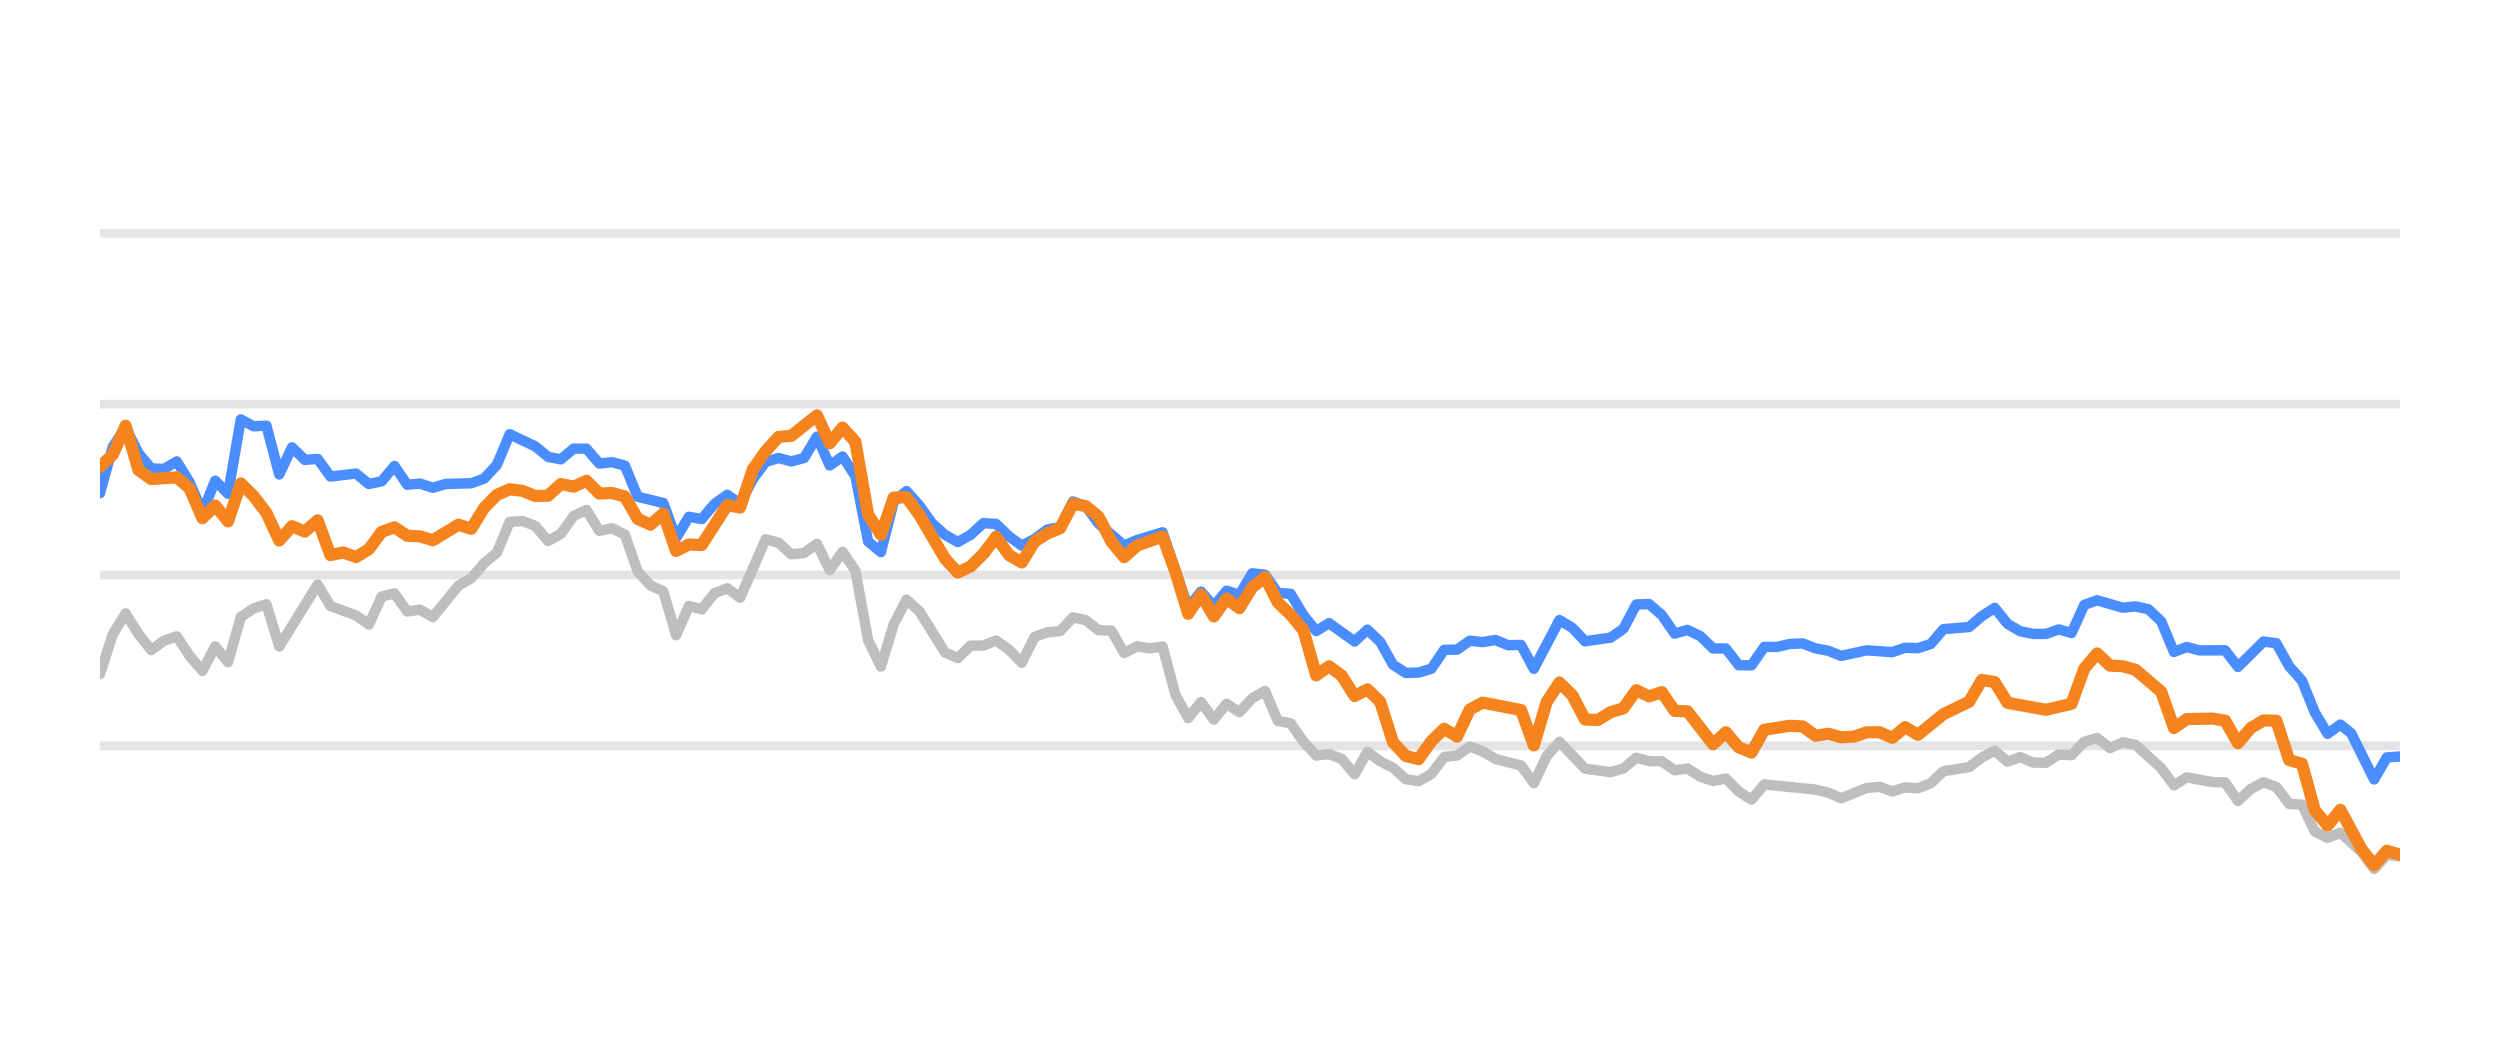
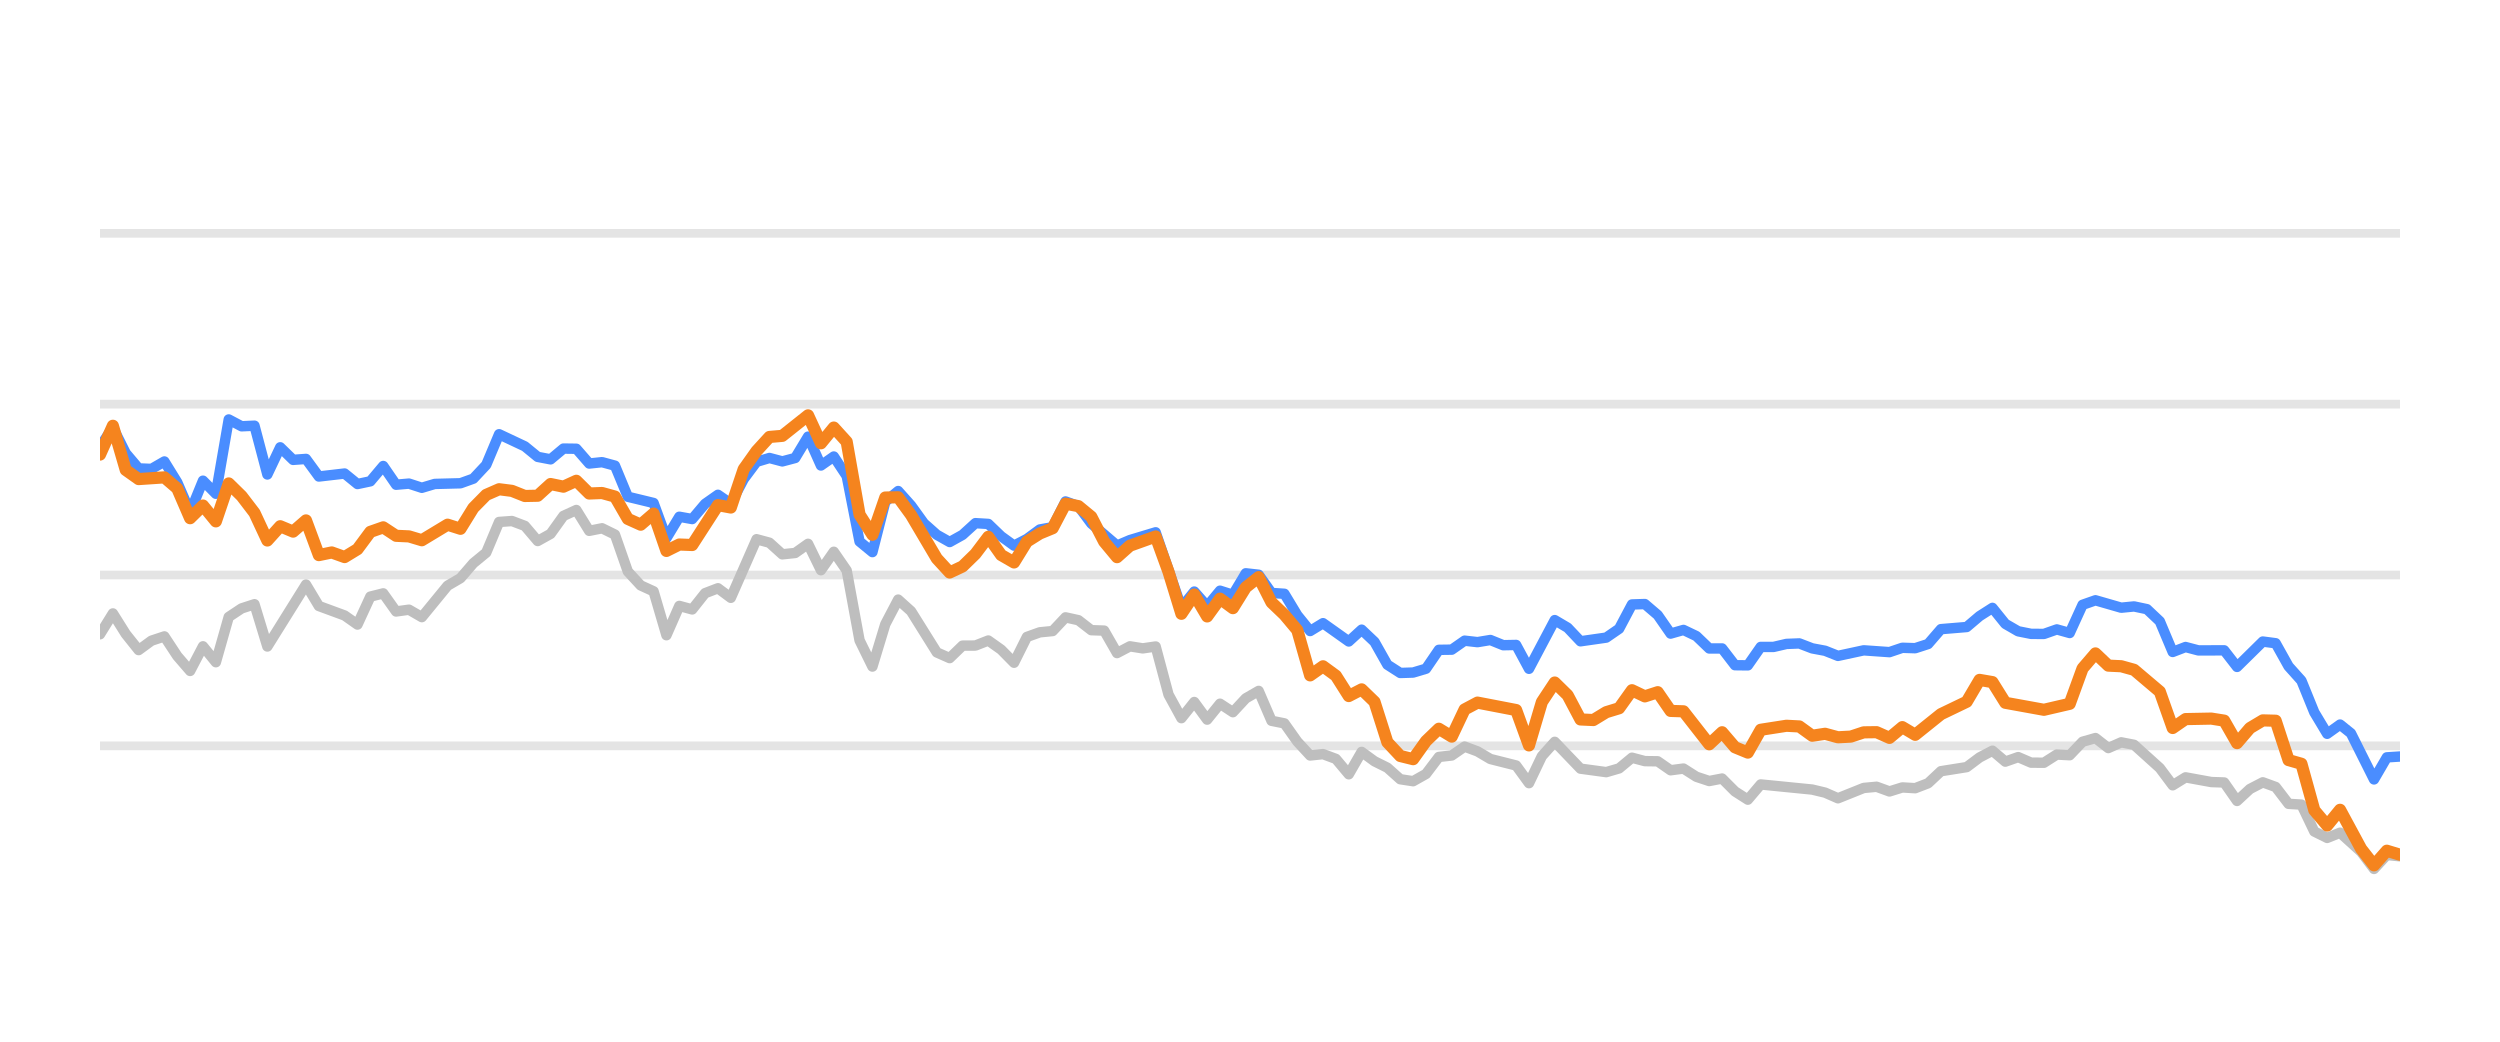
<svg xmlns="http://www.w3.org/2000/svg" width="144pt" height="60pt" viewBox="0 0 144 60" version="1.1">
  <defs>
    <style type="text/css">*{stroke-linejoin: round; stroke-linecap: butt}</style>
  </defs>
  <g id="figure_1">
    <g id="patch_1">
      <path d="M 0 60  L 144 60  L 144 0  L 0 0  L 0 60  z " style="fill: none; opacity: 0" />
    </g>
    <g id="axes_1">
      <g id="patch_2">
        <path d="M 5.76 52.8  L 138.24 52.8  L 138.24 3.6  L 5.76 3.6  L 5.76 52.8  z " style="fill: none" />
      </g>
      <g id="matplotlib.axis_1" />
      <g id="matplotlib.axis_2" />
      <g id="line2d_1">
-         <path d="M 5.76 42.96  L 138.24 42.96  " clip-path="url(#p80eaf4b8e2)" style="fill: none; stroke: #b2b2b2; stroke-opacity: 0.35; stroke-width: 0.5; stroke-linecap: square" />
+         <path d="M 5.76 42.96  L 138.24 42.96  " clip-path="url(#pf05f5bcc81)" style="fill: none; stroke: #b2b2b2; stroke-opacity: 0.35; stroke-width: 0.5; stroke-linecap: square" />
      </g>
      <g id="line2d_2">
-         <path d="M 5.76 33.12  L 138.24 33.12  " clip-path="url(#p80eaf4b8e2)" style="fill: none; stroke: #b2b2b2; stroke-opacity: 0.35; stroke-width: 0.5; stroke-linecap: square" />
+         <path d="M 5.76 33.12  L 138.24 33.12  " clip-path="url(#pf05f5bcc81)" style="fill: none; stroke: #b2b2b2; stroke-opacity: 0.35; stroke-width: 0.5; stroke-linecap: square" />
      </g>
      <g id="line2d_3">
-         <path d="M 5.76 23.28  L 138.24 23.28  " clip-path="url(#p80eaf4b8e2)" style="fill: none; stroke: #b2b2b2; stroke-opacity: 0.35; stroke-width: 0.5; stroke-linecap: square" />
+         <path d="M 5.76 23.28  L 138.24 23.28  " clip-path="url(#pf05f5bcc81)" style="fill: none; stroke: #b2b2b2; stroke-opacity: 0.35; stroke-width: 0.5; stroke-linecap: square" />
      </g>
      <g id="line2d_4">
-         <path d="M 5.76 13.44  L 138.24 13.44  " clip-path="url(#p80eaf4b8e2)" style="fill: none; stroke: #b2b2b2; stroke-opacity: 0.35; stroke-width: 0.5; stroke-linecap: square" />
+         <path d="M 5.76 13.44  L 138.24 13.44  " clip-path="url(#pf05f5bcc81)" style="fill: none; stroke: #b2b2b2; stroke-opacity: 0.35; stroke-width: 0.5; stroke-linecap: square" />
      </g>
      <g id="line2d_5">
-         <path d="M 5.76 38.822  L 6.497 36.534  L 7.235 35.334  L 7.972 36.515  L 8.71 37.445  L 9.447 36.903  L 10.184 36.657  L 10.922 37.784  L 11.659 38.645  L 12.397 37.228  L 13.134 38.143  L 13.871 35.536  L 14.609 35.044  L 15.346 34.803  L 16.084 37.238  L 18.296 33.671  L 19.033 34.906  L 20.508 35.452  L 21.246 35.974  L 21.983 34.365  L 22.72 34.178  L 23.458 35.221  L 24.195 35.118  L 24.933 35.546  L 26.407 33.735  L 27.145 33.302  L 27.882 32.441  L 28.62 31.831  L 29.357 30.065  L 30.094 30.011  L 30.832 30.291  L 31.569 31.162  L 32.307 30.749  L 33.044 29.715  L 33.781 29.376  L 34.519 30.576  L 35.256 30.429  L 35.994 30.793  L 36.731 32.918  L 37.468 33.72  L 38.206 34.06  L 38.943 36.589  L 39.681 34.901  L 40.418 35.103  L 41.155 34.168  L 41.893 33.883  L 42.63 34.434  L 44.105 31.059  L 44.842 31.26  L 45.58 31.929  L 46.317 31.851  L 47.055 31.324  L 47.792 32.844  L 48.53 31.782  L 49.267 32.859  L 50.004 36.884  L 50.742 38.394  L 51.479 35.954  L 52.217 34.537  L 52.954 35.206  L 54.429 37.578  L 55.166 37.907  L 55.904 37.189  L 56.641 37.184  L 57.378 36.894  L 58.116 37.42  L 58.853 38.173  L 59.591 36.687  L 60.328 36.421  L 61.065 36.348  L 61.803 35.56  L 62.54 35.723  L 63.278 36.298  L 64.015 36.323  L 64.752 37.617  L 65.49 37.228  L 66.227 37.346  L 66.965 37.238  L 67.702 40.008  L 68.439 41.366  L 69.177 40.436  L 69.914 41.45  L 70.652 40.534  L 71.389 41.022  L 72.126 40.224  L 72.864 39.796  L 73.601 41.518  L 74.339 41.666  L 75.076 42.714  L 75.813 43.516  L 76.551 43.437  L 77.288 43.713  L 78.026 44.598  L 78.763 43.309  L 79.501 43.851  L 80.238 44.22  L 80.975 44.884  L 81.713 44.997  L 82.45 44.579  L 83.188 43.6  L 83.925 43.516  L 84.662 43.004  L 85.4 43.28  L 86.137 43.718  L 87.612 44.092  L 88.349 45.11  L 89.087 43.555  L 89.824 42.729  L 91.299 44.274  L 92.774 44.475  L 93.511 44.259  L 94.249 43.644  L 94.986 43.841  L 95.723 43.851  L 96.461 44.367  L 97.198 44.269  L 97.936 44.741  L 98.673 44.987  L 99.41 44.844  L 100.148 45.587  L 100.885 46.06  L 101.623 45.184  L 104.572 45.479  L 105.31 45.656  L 106.047 45.981  L 107.522 45.386  L 108.259 45.317  L 108.997 45.587  L 109.734 45.356  L 110.472 45.4  L 111.209 45.115  L 111.946 44.421  L 113.421 44.185  L 114.159 43.629  L 114.896 43.24  L 115.633 43.87  L 116.371 43.609  L 117.108 43.929  L 117.846 43.934  L 118.583 43.462  L 119.32 43.501  L 120.058 42.724  L 120.795 42.512  L 121.533 43.088  L 122.27 42.758  L 123.007 42.901  L 124.482 44.239  L 125.22 45.233  L 125.957 44.775  L 127.432 45.046  L 128.169 45.071  L 128.907 46.133  L 129.644 45.445  L 130.381 45.061  L 131.119 45.331  L 131.856 46.301  L 132.594 46.345  L 133.331 47.895  L 134.069 48.264  L 134.806 47.964  L 136.014 49.066  L 136.751 50.05  L 137.486 49.248  L 138.24 49.322  L 138.24 49.322  " clip-path="url(#p80eaf4b8e2)" style="fill: none; stroke: #bebebe; stroke-width: 0.6; stroke-linecap: round" />
+         <path d="M 5.76 36.534  L 6.502 35.334  L 7.243 36.515  L 7.985 37.445  L 8.726 36.903  L 9.468 36.657  L 10.209 37.784  L 10.951 38.645  L 11.692 37.228  L 12.434 38.143  L 13.175 35.536  L 13.917 35.044  L 14.658 34.803  L 15.4 37.238  L 17.625 33.671  L 18.366 34.906  L 19.849 35.452  L 20.591 35.974  L 21.332 34.365  L 22.074 34.178  L 22.815 35.221  L 23.557 35.118  L 24.298 35.546  L 25.781 33.735  L 26.523 33.302  L 27.264 32.441  L 28.006 31.831  L 28.748 30.065  L 29.489 30.011  L 30.231 30.291  L 30.972 31.162  L 31.714 30.749  L 32.455 29.715  L 33.197 29.376  L 33.938 30.576  L 34.68 30.429  L 35.421 30.793  L 36.163 32.918  L 36.904 33.72  L 37.646 34.06  L 38.387 36.589  L 39.129 34.901  L 39.871 35.103  L 40.612 34.168  L 41.354 33.883  L 42.095 34.434  L 43.578 31.059  L 44.32 31.26  L 45.061 31.929  L 45.803 31.851  L 46.544 31.324  L 47.286 32.844  L 48.027 31.782  L 48.769 32.859  L 49.51 36.884  L 50.252 38.394  L 50.993 35.954  L 51.735 34.537  L 52.477 35.206  L 53.96 37.578  L 54.701 37.907  L 55.443 37.189  L 56.184 37.184  L 56.926 36.894  L 57.667 37.42  L 58.409 38.173  L 59.15 36.687  L 59.892 36.421  L 60.633 36.348  L 61.375 35.56  L 62.116 35.723  L 62.858 36.298  L 63.6 36.323  L 64.341 37.617  L 65.083 37.228  L 65.824 37.346  L 66.566 37.238  L 67.307 40.008  L 68.049 41.366  L 68.79 40.436  L 69.532 41.45  L 70.273 40.534  L 71.015 41.022  L 71.756 40.224  L 72.498 39.796  L 73.239 41.518  L 73.981 41.666  L 74.723 42.714  L 75.464 43.516  L 76.206 43.437  L 76.947 43.713  L 77.689 44.598  L 78.43 43.309  L 79.172 43.851  L 79.913 44.22  L 80.655 44.884  L 81.396 44.997  L 82.138 44.579  L 82.879 43.6  L 83.621 43.516  L 84.362 43.004  L 85.104 43.28  L 85.846 43.718  L 87.329 44.092  L 88.07 45.11  L 88.812 43.555  L 89.553 42.729  L 91.036 44.274  L 92.519 44.475  L 93.261 44.259  L 94.002 43.644  L 94.744 43.841  L 95.485 43.851  L 96.227 44.367  L 96.969 44.269  L 97.71 44.741  L 98.452 44.987  L 99.193 44.844  L 99.935 45.587  L 100.676 46.06  L 101.418 45.184  L 104.384 45.479  L 105.125 45.656  L 105.867 45.981  L 107.35 45.386  L 108.092 45.317  L 108.833 45.587  L 109.575 45.356  L 110.316 45.4  L 111.058 45.115  L 111.799 44.421  L 113.282 44.185  L 114.024 43.629  L 114.765 43.24  L 115.507 43.87  L 116.248 43.609  L 116.99 43.929  L 117.731 43.934  L 118.473 43.462  L 119.215 43.501  L 119.956 42.724  L 120.698 42.512  L 121.439 43.088  L 122.181 42.758  L 122.922 42.901  L 124.405 44.239  L 125.147 45.233  L 125.888 44.775  L 127.371 45.046  L 128.113 45.071  L 128.854 46.133  L 129.596 45.445  L 130.338 45.061  L 131.079 45.331  L 131.821 46.301  L 132.562 46.345  L 133.304 47.895  L 134.045 48.264  L 134.787 47.964  L 136.002 49.066  L 136.743 50.05  L 137.482 49.248  L 138.24 49.322  L 138.24 49.322  " clip-path="url(#pf05f5bcc81)" style="fill: none; stroke: #bebebe; stroke-width: 0.6; stroke-linecap: round" />
      </g>
      <g id="line2d_6">
-         <path d="M 5.76 28.407  L 6.497 25.735  L 7.235 24.623  L 7.972 26.104  L 8.71 26.98  L 9.447 27.009  L 10.184 26.581  L 10.922 27.782  L 11.659 29.499  L 12.397 27.688  L 13.134 28.441  L 13.871 24.161  L 14.609 24.554  L 15.346 24.52  L 16.084 27.329  L 16.821 25.765  L 17.558 26.488  L 18.296 26.434  L 19.033 27.447  L 20.508 27.275  L 21.246 27.88  L 21.983 27.723  L 22.72 26.842  L 23.458 27.92  L 24.195 27.856  L 24.933 28.097  L 25.67 27.875  L 27.145 27.836  L 27.882 27.57  L 28.62 26.778  L 29.357 25.012  L 30.832 25.71  L 31.569 26.316  L 32.307 26.458  L 33.044 25.838  L 33.781 25.848  L 34.519 26.699  L 35.256 26.621  L 35.994 26.822  L 36.731 28.613  L 38.206 28.972  L 38.943 30.995  L 39.681 29.765  L 40.418 29.897  L 41.155 29.022  L 41.893 28.5  L 42.63 29.007  L 43.368 27.595  L 44.105 26.601  L 44.842 26.38  L 45.58 26.576  L 46.317 26.38  L 47.055 25.15  L 47.792 26.813  L 48.53 26.296  L 49.267 27.418  L 50.004 31.191  L 50.742 31.801  L 51.479 28.899  L 52.217 28.284  L 52.954 29.115  L 53.691 30.143  L 54.429 30.803  L 55.166 31.221  L 55.904 30.808  L 56.641 30.134  L 57.378 30.178  L 58.116 30.891  L 58.853 31.428  L 59.591 31.044  L 60.328 30.498  L 61.065 30.365  L 61.803 28.884  L 62.54 29.154  L 63.278 30.153  L 64.752 31.423  L 65.49 31.108  L 66.965 30.66  L 68.439 34.999  L 69.177 34.074  L 69.914 34.916  L 70.652 34.025  L 71.389 34.261  L 72.126 33.022  L 72.864 33.105  L 73.601 34.153  L 74.339 34.202  L 75.076 35.432  L 75.813 36.348  L 76.551 35.895  L 78.026 36.948  L 78.763 36.269  L 79.501 36.972  L 80.238 38.286  L 80.975 38.763  L 81.713 38.739  L 82.45 38.517  L 83.188 37.43  L 83.925 37.42  L 84.662 36.903  L 85.4 36.987  L 86.137 36.864  L 86.875 37.164  L 87.612 37.149  L 88.349 38.522  L 89.824 35.718  L 90.562 36.156  L 91.299 36.938  L 92.774 36.726  L 93.511 36.215  L 94.249 34.817  L 94.986 34.793  L 95.723 35.427  L 96.461 36.495  L 97.198 36.284  L 97.936 36.638  L 98.673 37.351  L 99.41 37.351  L 100.148 38.316  L 100.885 38.325  L 101.623 37.263  L 102.36 37.263  L 103.097 37.09  L 103.835 37.061  L 104.572 37.346  L 105.31 37.484  L 106.047 37.779  L 107.522 37.459  L 108.997 37.563  L 109.734 37.312  L 110.472 37.336  L 111.209 37.095  L 111.946 36.239  L 113.421 36.116  L 114.159 35.487  L 114.896 35.014  L 115.633 35.934  L 116.371 36.362  L 117.108 36.51  L 117.846 36.515  L 118.583 36.254  L 119.32 36.461  L 120.058 34.837  L 120.795 34.576  L 122.27 35.004  L 123.007 34.931  L 123.745 35.088  L 124.482 35.787  L 125.22 37.553  L 125.957 37.268  L 126.694 37.464  L 128.169 37.459  L 128.907 38.414  L 130.381 36.953  L 131.119 37.051  L 131.856 38.379  L 132.594 39.206  L 133.331 41.031  L 134.069 42.266  L 134.806 41.735  L 135.428 42.237  L 136.751 44.894  L 137.486 43.624  L 138.24 43.575  L 138.24 43.575  " clip-path="url(#p80eaf4b8e2)" style="fill: none; stroke: #4a8dff; stroke-width: 0.6; stroke-linecap: round" />
+         <path d="M 5.76 25.735  L 6.502 24.623  L 7.243 26.104  L 7.985 26.98  L 8.726 27.009  L 9.468 26.581  L 10.209 27.782  L 10.951 29.499  L 11.692 27.688  L 12.434 28.441  L 13.175 24.161  L 13.917 24.554  L 14.658 24.52  L 15.4 27.329  L 16.141 25.765  L 16.883 26.488  L 17.625 26.434  L 18.366 27.447  L 19.849 27.275  L 20.591 27.88  L 21.332 27.723  L 22.074 26.842  L 22.815 27.92  L 23.557 27.856  L 24.298 28.097  L 25.04 27.875  L 26.523 27.836  L 27.264 27.57  L 28.006 26.778  L 28.748 25.012  L 30.231 25.71  L 30.972 26.316  L 31.714 26.458  L 32.455 25.838  L 33.197 25.848  L 33.938 26.699  L 34.68 26.621  L 35.421 26.822  L 36.163 28.613  L 37.646 28.972  L 38.387 30.995  L 39.129 29.765  L 39.871 29.897  L 40.612 29.022  L 41.354 28.5  L 42.095 29.007  L 42.837 27.595  L 43.578 26.601  L 44.32 26.38  L 45.061 26.576  L 45.803 26.38  L 46.544 25.15  L 47.286 26.813  L 48.027 26.296  L 48.769 27.418  L 49.51 31.191  L 50.252 31.801  L 50.993 28.899  L 51.735 28.284  L 52.477 29.115  L 53.218 30.143  L 53.96 30.803  L 54.701 31.221  L 55.443 30.808  L 56.184 30.134  L 56.926 30.178  L 57.667 30.891  L 58.409 31.428  L 59.15 31.044  L 59.892 30.498  L 60.633 30.365  L 61.375 28.884  L 62.116 29.154  L 62.858 30.153  L 64.341 31.423  L 65.083 31.108  L 66.566 30.66  L 68.049 34.999  L 68.79 34.074  L 69.532 34.916  L 70.273 34.025  L 71.015 34.261  L 71.756 33.022  L 72.498 33.105  L 73.239 34.153  L 73.981 34.202  L 74.723 35.432  L 75.464 36.348  L 76.206 35.895  L 77.689 36.948  L 78.43 36.269  L 79.172 36.972  L 79.913 38.286  L 80.655 38.763  L 81.396 38.739  L 82.138 38.517  L 82.879 37.43  L 83.621 37.42  L 84.362 36.903  L 85.104 36.987  L 85.846 36.864  L 86.587 37.164  L 87.329 37.149  L 88.07 38.522  L 89.553 35.718  L 90.295 36.156  L 91.036 36.938  L 92.519 36.726  L 93.261 36.215  L 94.002 34.817  L 94.744 34.793  L 95.485 35.427  L 96.227 36.495  L 96.969 36.284  L 97.71 36.638  L 98.452 37.351  L 99.193 37.351  L 99.935 38.316  L 100.676 38.325  L 101.418 37.263  L 102.159 37.263  L 102.901 37.09  L 103.642 37.061  L 104.384 37.346  L 105.125 37.484  L 105.867 37.779  L 107.35 37.459  L 108.833 37.563  L 109.575 37.312  L 110.316 37.336  L 111.058 37.095  L 111.799 36.239  L 113.282 36.116  L 114.024 35.487  L 114.765 35.014  L 115.507 35.934  L 116.248 36.362  L 116.99 36.51  L 117.731 36.515  L 118.473 36.254  L 119.215 36.461  L 119.956 34.837  L 120.698 34.576  L 122.181 35.004  L 122.922 34.931  L 123.664 35.088  L 124.405 35.787  L 125.147 37.553  L 125.888 37.268  L 126.63 37.464  L 128.113 37.459  L 128.854 38.414  L 130.338 36.953  L 131.079 37.051  L 131.821 38.379  L 132.562 39.206  L 133.304 41.031  L 134.045 42.266  L 134.787 41.735  L 135.413 42.237  L 136.743 44.894  L 137.482 43.624  L 138.24 43.575  L 138.24 43.575  " clip-path="url(#pf05f5bcc81)" style="fill: none; stroke: #4a8dff; stroke-width: 0.6; stroke-linecap: round" />
      </g>
      <g id="line2d_7">
-         <path d="M 5.76 26.886  L 6.497 26.183  L 7.235 24.525  L 7.972 27.068  L 8.71 27.595  L 10.184 27.496  L 10.922 28.131  L 11.659 29.848  L 12.397 29.12  L 13.134 30.03  L 13.871 27.846  L 14.609 28.574  L 15.346 29.543  L 16.084 31.132  L 16.821 30.311  L 17.558 30.621  L 18.296 29.976  L 19.033 31.974  L 19.771 31.821  L 20.508 32.087  L 21.246 31.634  L 21.983 30.635  L 22.72 30.375  L 23.458 30.862  L 24.195 30.896  L 24.933 31.118  L 26.407 30.222  L 27.145 30.458  L 27.882 29.258  L 28.62 28.505  L 29.357 28.18  L 30.094 28.274  L 30.832 28.569  L 31.569 28.554  L 32.307 27.88  L 33.044 28.033  L 33.781 27.693  L 34.519 28.426  L 35.256 28.397  L 35.994 28.603  L 36.731 29.888  L 37.468 30.222  L 38.206 29.583  L 38.943 31.733  L 39.681 31.364  L 40.418 31.393  L 41.893 29.095  L 42.63 29.233  L 43.368 27.024  L 44.105 25.981  L 44.842 25.169  L 45.58 25.105  L 47.055 23.925  L 47.792 25.533  L 48.53 24.628  L 49.267 25.445  L 50.004 29.642  L 50.742 30.803  L 51.479 28.658  L 52.217 28.643  L 52.954 29.661  L 54.429 32.17  L 55.166 32.977  L 55.904 32.628  L 56.641 31.905  L 57.378 30.921  L 58.116 31.969  L 58.853 32.397  L 59.591 31.196  L 60.328 30.729  L 61.065 30.424  L 61.803 29.012  L 62.54 29.154  L 63.278 29.765  L 64.015 31.201  L 64.752 32.092  L 65.49 31.432  L 66.965 30.901  L 67.702 32.938  L 68.439 35.354  L 69.177 34.247  L 69.914 35.506  L 70.652 34.483  L 71.389 35.029  L 72.126 33.833  L 72.864 33.243  L 73.601 34.699  L 74.339 35.408  L 75.076 36.293  L 75.813 38.901  L 76.551 38.379  L 77.288 38.921  L 78.026 40.092  L 78.763 39.708  L 79.501 40.426  L 80.238 42.753  L 80.975 43.545  L 81.713 43.728  L 82.45 42.689  L 83.188 41.976  L 83.925 42.429  L 84.662 40.864  L 85.4 40.47  L 87.612 40.899  L 88.349 42.935  L 89.087 40.436  L 89.824 39.314  L 90.562 40.042  L 91.299 41.44  L 92.036 41.474  L 92.774 41.022  L 93.511 40.795  L 94.249 39.757  L 94.986 40.111  L 95.723 39.87  L 96.461 40.948  L 97.198 40.972  L 98.673 42.871  L 99.41 42.178  L 100.148 43.044  L 100.885 43.349  L 101.623 42.035  L 103.097 41.804  L 103.835 41.843  L 104.572 42.379  L 105.31 42.266  L 106.047 42.468  L 106.785 42.429  L 107.522 42.183  L 108.259 42.173  L 108.997 42.502  L 109.734 41.883  L 110.472 42.325  L 111.946 41.135  L 113.421 40.421  L 114.159 39.162  L 114.896 39.29  L 115.633 40.48  L 117.846 40.884  L 119.32 40.539  L 120.058 38.502  L 120.795 37.637  L 121.533 38.34  L 122.27 38.375  L 123.007 38.581  L 124.482 39.836  L 125.22 41.932  L 125.957 41.42  L 127.432 41.391  L 128.169 41.509  L 128.907 42.803  L 129.644 41.937  L 130.381 41.494  L 131.119 41.514  L 131.856 43.782  L 132.594 43.993  L 133.331 46.67  L 134.069 47.55  L 134.806 46.645  L 136.014 48.894  L 136.751 49.843  L 137.486 49.002  L 138.24 49.233  L 138.24 49.233  " clip-path="url(#p80eaf4b8e2)" style="fill: none; stroke: #f5841e; stroke-width: 0.7; stroke-linecap: round" />
+         <path d="M 5.76 26.183  L 6.502 24.525  L 7.243 27.068  L 7.985 27.595  L 9.468 27.496  L 10.209 28.131  L 10.951 29.848  L 11.692 29.12  L 12.434 30.03  L 13.175 27.846  L 13.917 28.574  L 14.658 29.543  L 15.4 31.132  L 16.141 30.311  L 16.883 30.621  L 17.625 29.976  L 18.366 31.974  L 19.108 31.821  L 19.849 32.087  L 20.591 31.634  L 21.332 30.635  L 22.074 30.375  L 22.815 30.862  L 23.557 30.896  L 24.298 31.118  L 25.781 30.222  L 26.523 30.458  L 27.264 29.258  L 28.006 28.505  L 28.748 28.18  L 29.489 28.274  L 30.231 28.569  L 30.972 28.554  L 31.714 27.88  L 32.455 28.033  L 33.197 27.693  L 33.938 28.426  L 34.68 28.397  L 35.421 28.603  L 36.163 29.888  L 36.904 30.222  L 37.646 29.583  L 38.387 31.733  L 39.129 31.364  L 39.871 31.393  L 41.354 29.095  L 42.095 29.233  L 42.837 27.024  L 43.578 25.981  L 44.32 25.169  L 45.061 25.105  L 46.544 23.925  L 47.286 25.533  L 48.027 24.628  L 48.769 25.445  L 49.51 29.642  L 50.252 30.803  L 50.993 28.658  L 51.735 28.643  L 52.477 29.661  L 53.96 32.17  L 54.701 32.977  L 55.443 32.628  L 56.184 31.905  L 56.926 30.921  L 57.667 31.969  L 58.409 32.397  L 59.15 31.196  L 59.892 30.729  L 60.633 30.424  L 61.375 29.012  L 62.116 29.154  L 62.858 29.765  L 63.6 31.201  L 64.341 32.092  L 65.083 31.432  L 66.566 30.901  L 67.307 32.938  L 68.049 35.354  L 68.79 34.247  L 69.532 35.506  L 70.273 34.483  L 71.015 35.029  L 71.756 33.833  L 72.498 33.243  L 73.239 34.699  L 73.981 35.408  L 74.723 36.293  L 75.464 38.901  L 76.206 38.379  L 76.947 38.921  L 77.689 40.092  L 78.43 39.708  L 79.172 40.426  L 79.913 42.753  L 80.655 43.545  L 81.396 43.728  L 82.138 42.689  L 82.879 41.976  L 83.621 42.429  L 84.362 40.864  L 85.104 40.47  L 87.329 40.899  L 88.07 42.935  L 88.812 40.436  L 89.553 39.314  L 90.295 40.042  L 91.036 41.44  L 91.778 41.474  L 92.519 41.022  L 93.261 40.795  L 94.002 39.757  L 94.744 40.111  L 95.485 39.87  L 96.227 40.948  L 96.969 40.972  L 98.452 42.871  L 99.193 42.178  L 99.935 43.044  L 100.676 43.349  L 101.418 42.035  L 102.901 41.804  L 103.642 41.843  L 104.384 42.379  L 105.125 42.266  L 105.867 42.468  L 106.608 42.429  L 107.35 42.183  L 108.092 42.173  L 108.833 42.502  L 109.575 41.883  L 110.316 42.325  L 111.799 41.135  L 113.282 40.421  L 114.024 39.162  L 114.765 39.29  L 115.507 40.48  L 117.731 40.884  L 119.215 40.539  L 119.956 38.502  L 120.698 37.637  L 121.439 38.34  L 122.181 38.375  L 122.922 38.581  L 124.405 39.836  L 125.147 41.932  L 125.888 41.42  L 127.371 41.391  L 128.113 41.509  L 128.854 42.803  L 129.596 41.937  L 130.338 41.494  L 131.079 41.514  L 131.821 43.782  L 132.562 43.993  L 133.304 46.67  L 134.045 47.55  L 134.787 46.645  L 136.002 48.894  L 136.743 49.843  L 137.482 49.002  L 138.24 49.233  L 138.24 49.233  " clip-path="url(#pf05f5bcc81)" style="fill: none; stroke: #f5841e; stroke-width: 0.7; stroke-linecap: round" />
      </g>
    </g>
  </g>
  <defs>
-     <clipPath id="p80eaf4b8e2">
+     <clipPath id="pf05f5bcc81">
      <rect x="5.76" y="3.6" width="132.48" height="49.2" />
    </clipPath>
  </defs>
</svg>
